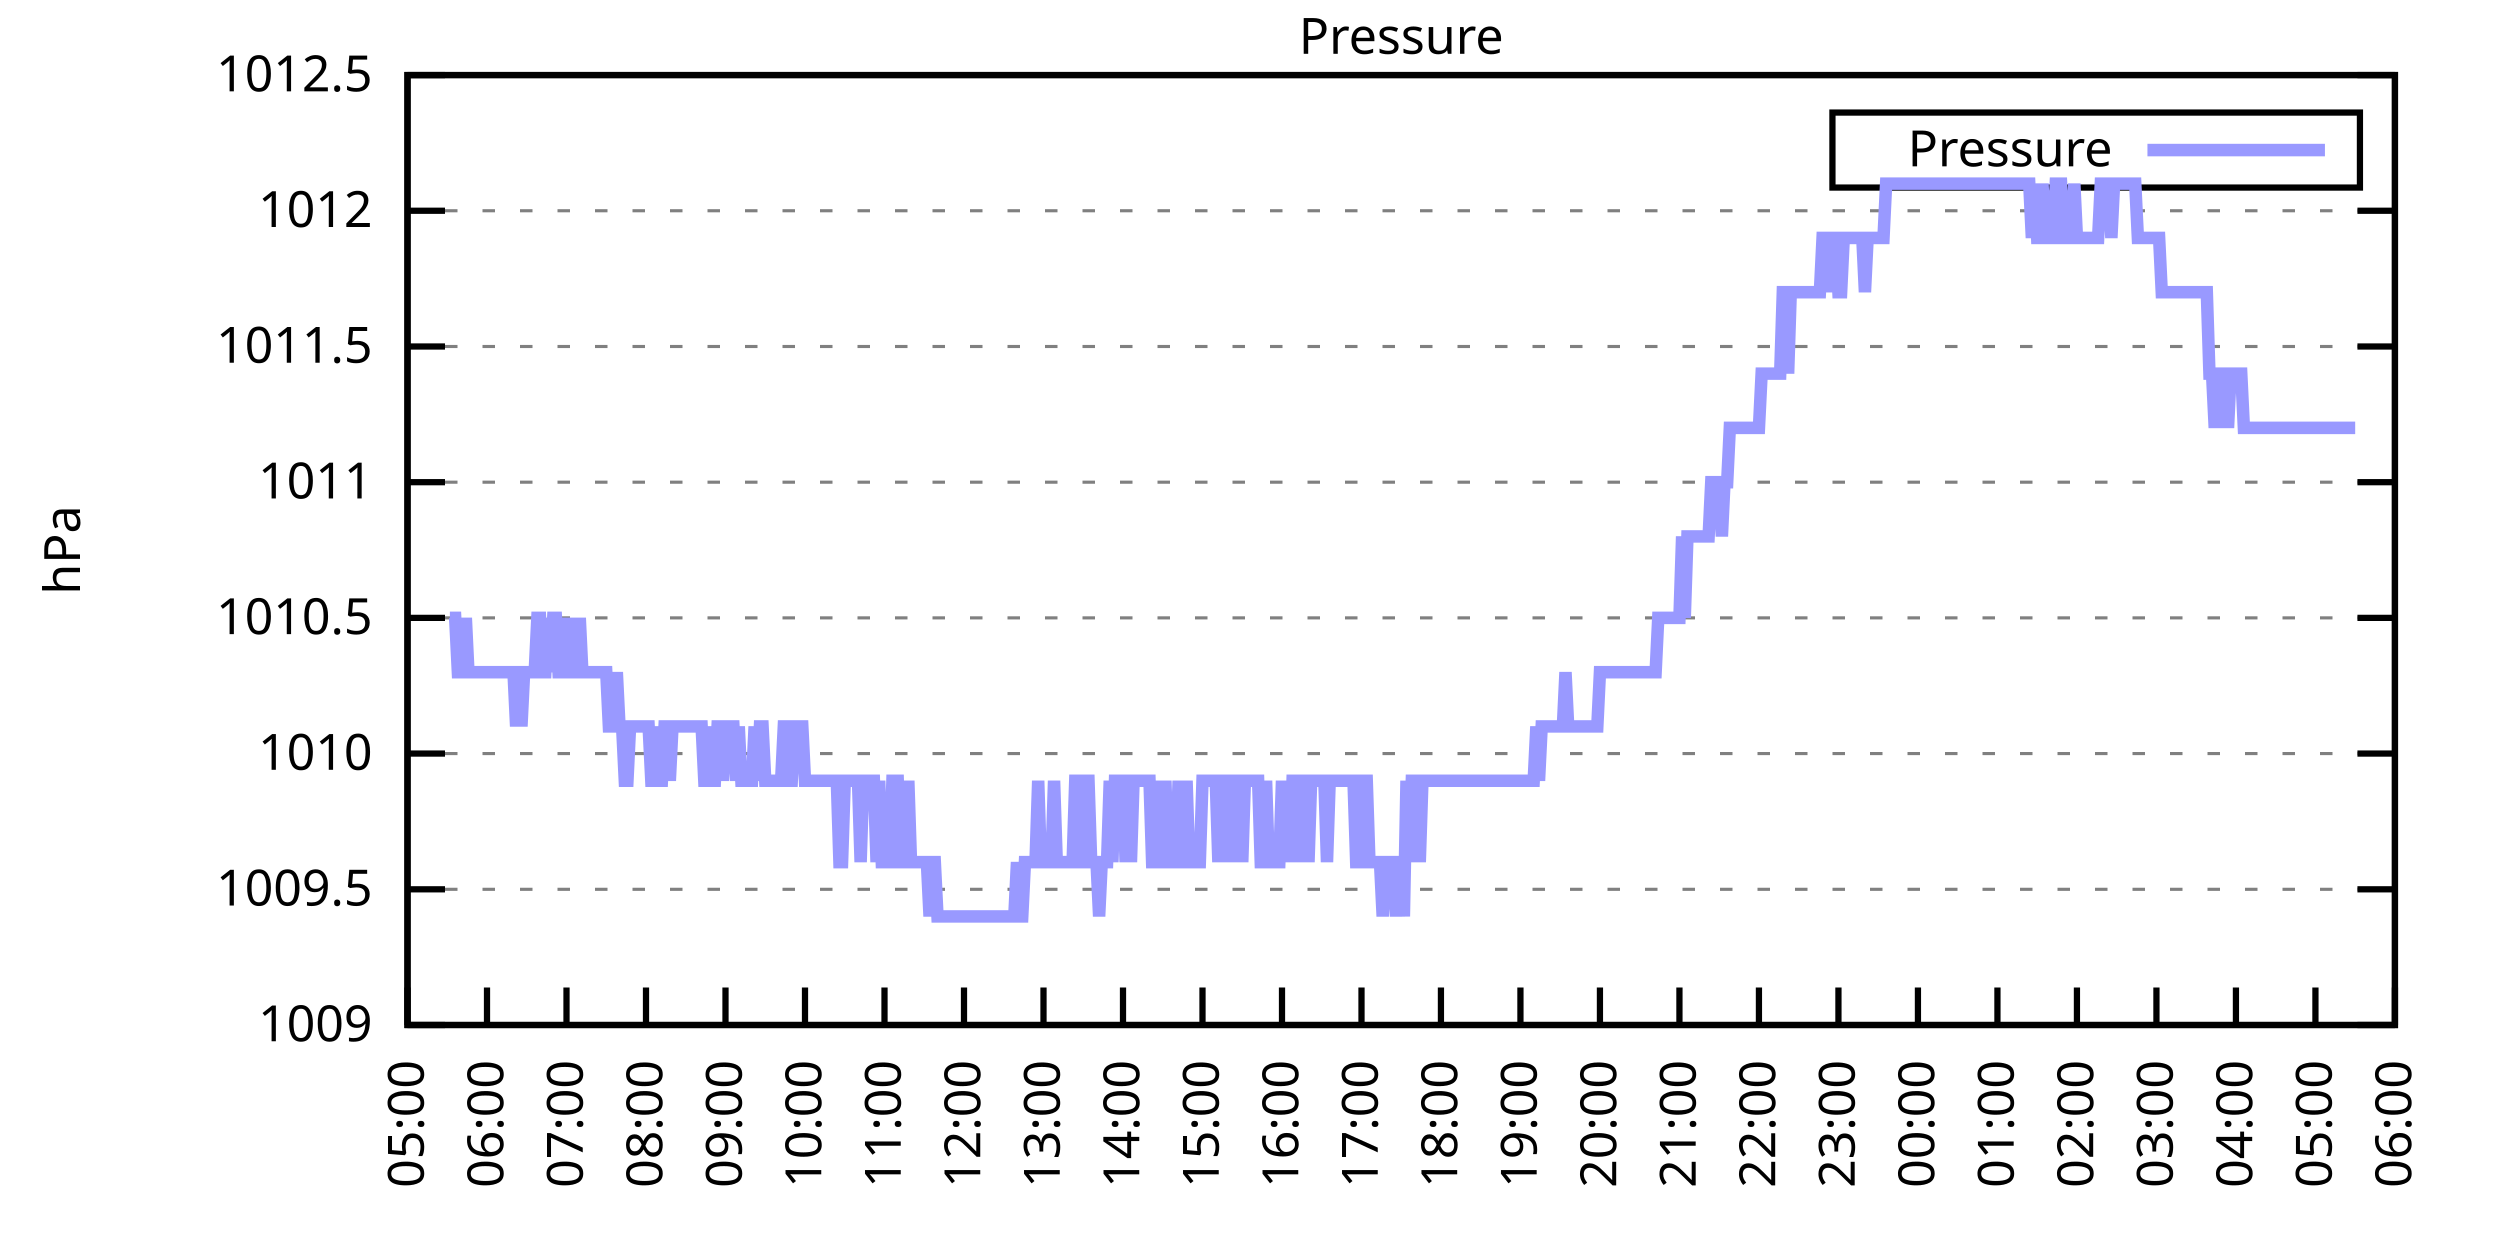
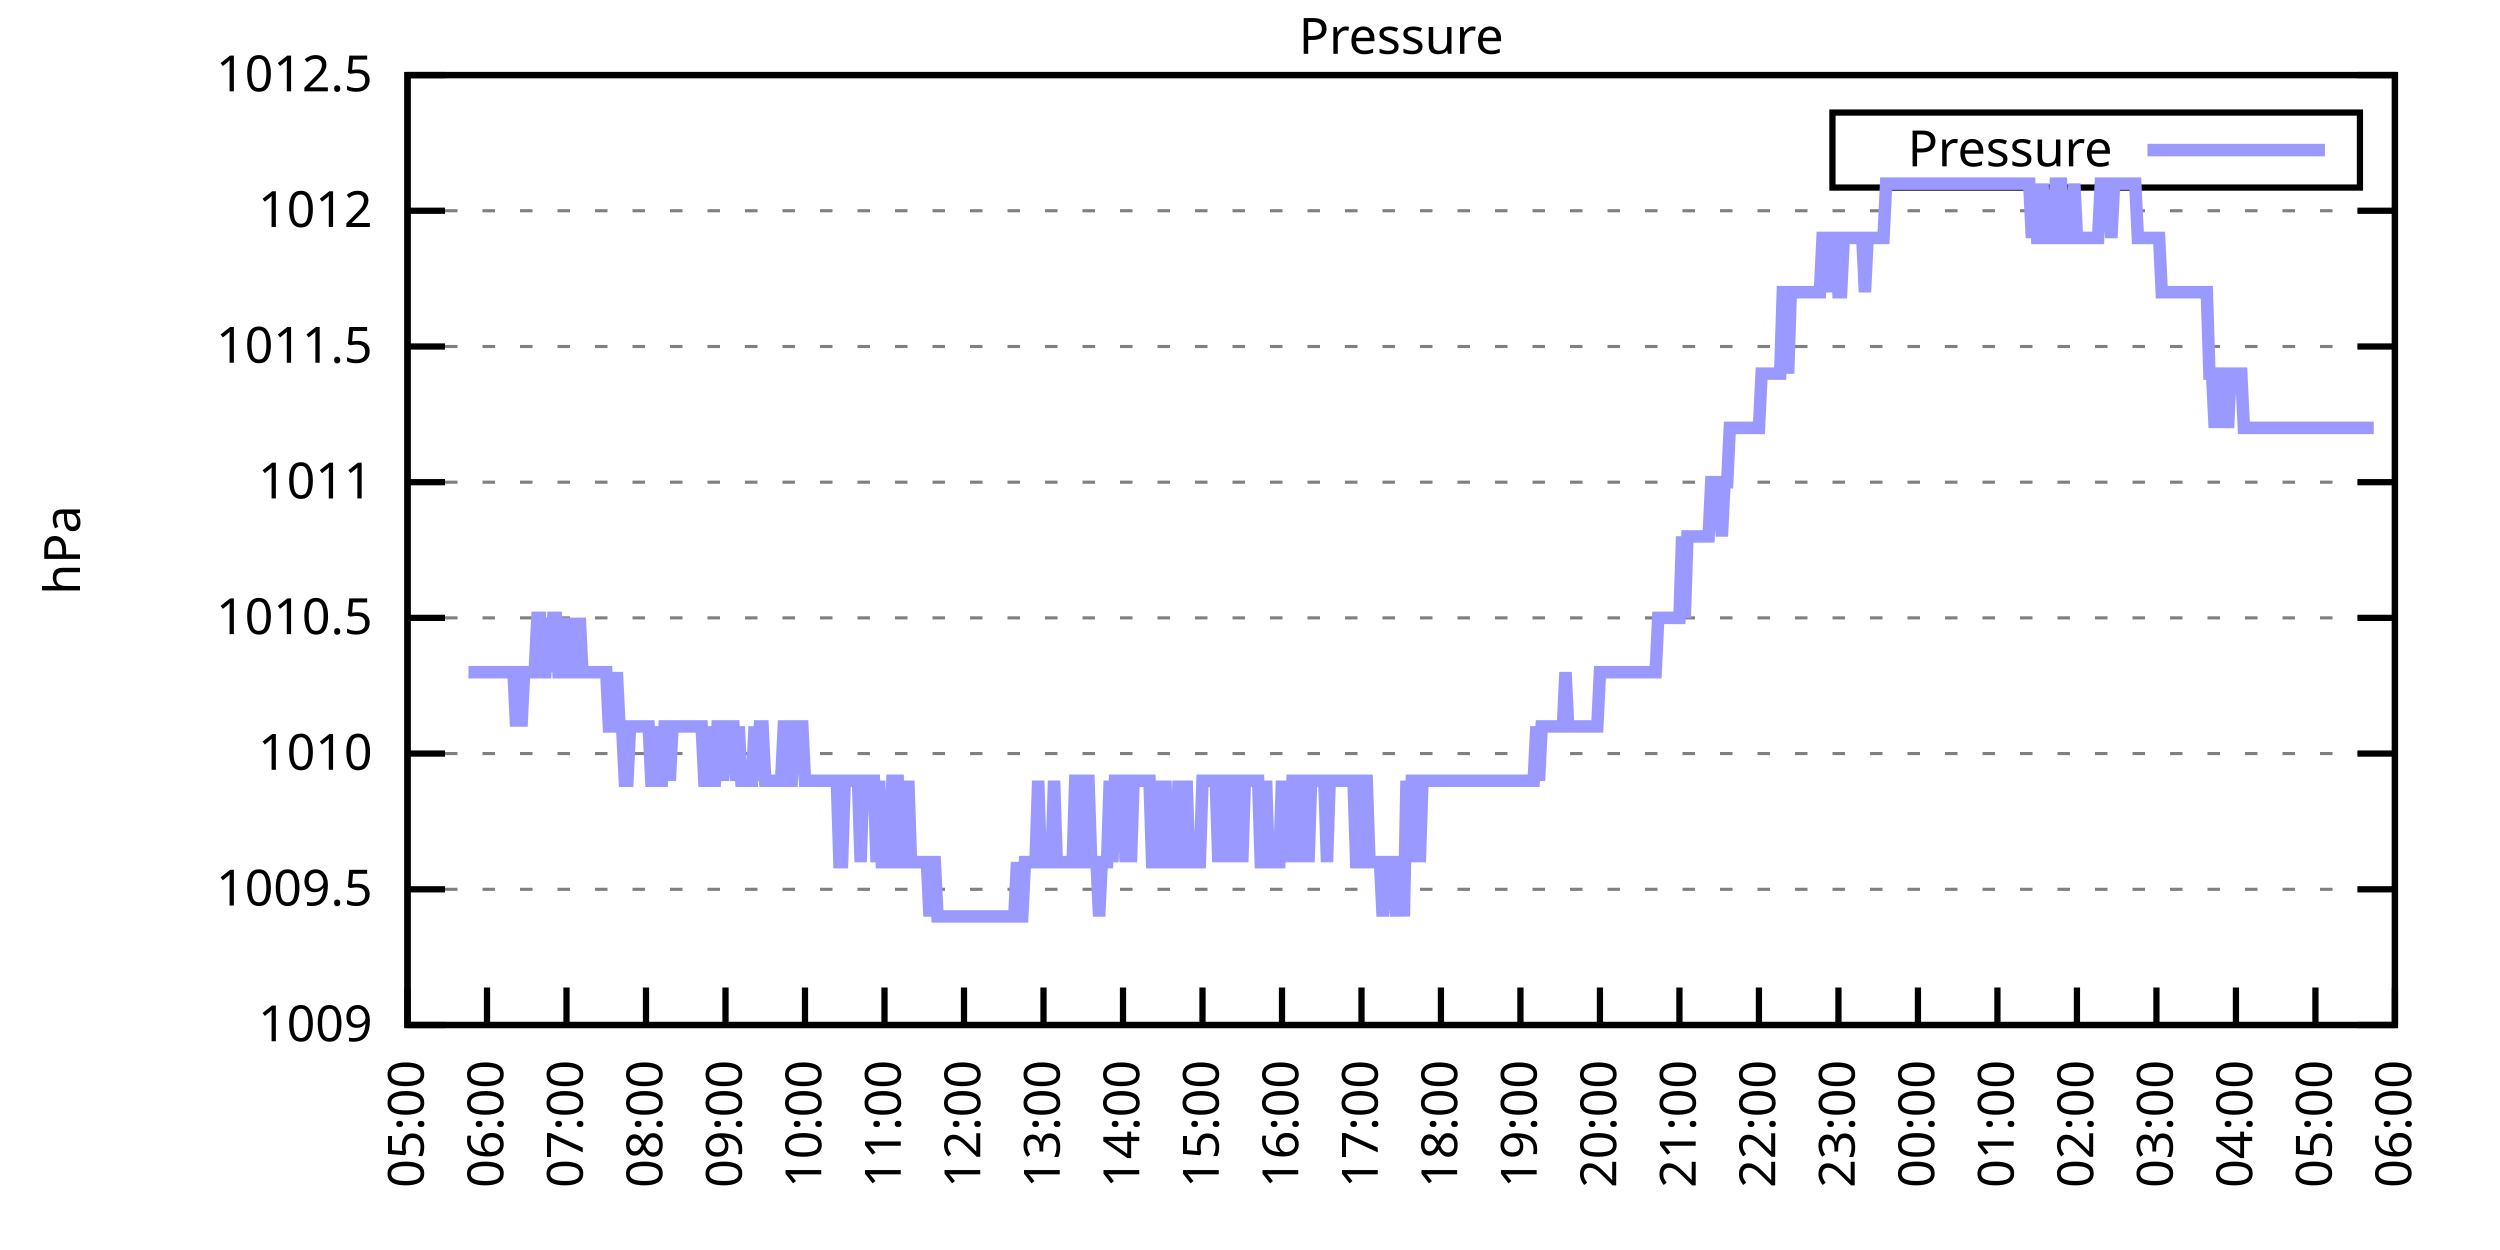
<svg xmlns="http://www.w3.org/2000/svg" xmlns:xlink="http://www.w3.org/1999/xlink" width="400" height="200" viewBox="0 0 400 200">
  <g id="gnuplot_canvas">
    <rect x="0" y="0" width="400" height="200" fill="none" />
    <defs>
      <circle id="gpDot" r="0.5" stroke-width="0.5" stroke="currentColor" />
      <path id="gpPt0" stroke-width="0.333" stroke="currentColor" d="M-1,0 h2 M0,-1 v2" />
      <path id="gpPt1" stroke-width="0.333" stroke="currentColor" d="M-1,-1 L1,1 M1,-1 L-1,1" />
      <path id="gpPt2" stroke-width="0.333" stroke="currentColor" d="M-1,0 L1,0 M0,-1 L0,1 M-1,-1 L1,1 M-1,1 L1,-1" />
      <rect id="gpPt3" stroke-width="0.333" stroke="currentColor" x="-1" y="-1" width="2" height="2" />
      <rect id="gpPt4" stroke-width="0.333" stroke="currentColor" fill="currentColor" x="-1" y="-1" width="2" height="2" />
      <circle id="gpPt5" stroke-width="0.333" stroke="currentColor" cx="0" cy="0" r="1" />
      <use xlink:href="#gpPt5" id="gpPt6" fill="currentColor" stroke="none" />
      <path id="gpPt7" stroke-width="0.333" stroke="currentColor" d="M0,-1.33 L-1.33,0.67 L1.33,0.67 z" />
      <use xlink:href="#gpPt7" id="gpPt8" fill="currentColor" stroke="none" />
      <use xlink:href="#gpPt7" id="gpPt9" stroke="currentColor" transform="rotate(180)" />
      <use xlink:href="#gpPt9" id="gpPt10" fill="currentColor" stroke="none" />
      <use xlink:href="#gpPt3" id="gpPt11" stroke="currentColor" transform="rotate(45)" />
      <use xlink:href="#gpPt11" id="gpPt12" fill="currentColor" stroke="none" />
      <path id="gpPt13" stroke-width="0.333" stroke="currentColor" d="M0,1.330 L1.265,0.411 L0.782,-1.067 L-0.782,-1.076 L-1.265,0.411 z" />
      <use xlink:href="#gpPt13" id="gpPt14" fill="currentColor" stroke="none" />
      <filter id="textbox" filterUnits="objectBoundingBox" x="0" y="0" height="1" width="1">
        <feFlood flood-color="white" flood-opacity="1" result="bgnd" />
        <feComposite in="SourceGraphic" in2="bgnd" operator="atop" />
      </filter>
      <filter id="greybox" filterUnits="objectBoundingBox" x="0" y="0" height="1" width="1">
        <feFlood flood-color="lightgrey" flood-opacity="1" result="grey" />
        <feComposite in="SourceGraphic" in2="grey" operator="atop" />
      </filter>
    </defs>
    <g fill="none" color="white" stroke="currentColor" stroke-width="1.00" stroke-linecap="butt" stroke-linejoin="miter">
</g>
    <g fill="none" color="black" stroke="currentColor" stroke-width="1.00" stroke-linecap="butt" stroke-linejoin="miter">
      <g stroke="none" shape-rendering="crispEdges">
        <polygon fill="rgb(255, 255, 255)" points="65.20,164.00 383.18,164.00 383.18,12.02 65.20,12.02 " />
      </g>
    </g>
    <g fill="none" color="black" stroke="currentColor" stroke-width="1.00" stroke-linecap="butt" stroke-linejoin="miter">
</g>
    <g fill="none" color="black" stroke="black" stroke-width="0.50" stroke-linecap="butt" stroke-linejoin="miter">
</g>
    <g fill="none" color="gray" stroke="currentColor" stroke-width="0.50" stroke-linecap="butt" stroke-linejoin="miter">
      <path stroke="gray" stroke-dasharray="2,4" class="gridline" d="M65.20,164.00 L383.19,164.00  " />
    </g>
    <g fill="none" color="gray" stroke="gray" stroke-width="1.00" stroke-linecap="butt" stroke-linejoin="miter">
</g>
    <g fill="none" color="black" stroke="currentColor" stroke-width="1.00" stroke-linecap="butt" stroke-linejoin="miter">
      <path stroke="black" d="M65.20,164.00 L71.20,164.00 M383.19,164.00 L377.19,164.00  " />
      <g transform="translate(59.60,166.60)" stroke="none" fill="black" font-family="Sans" font-size="8.00" text-anchor="end">
        <text>
          <tspan font-family="Sans"> 1009</tspan>
        </text>
      </g>
    </g>
    <g fill="none" color="black" stroke="currentColor" stroke-width="1.00" stroke-linecap="butt" stroke-linejoin="miter">
</g>
    <g fill="none" color="black" stroke="black" stroke-width="0.50" stroke-linecap="butt" stroke-linejoin="miter">
</g>
    <g fill="none" color="gray" stroke="currentColor" stroke-width="0.50" stroke-linecap="butt" stroke-linejoin="miter">
      <path stroke="gray" stroke-dasharray="2,4" class="gridline" d="M65.20,142.29 L383.19,142.29  " />
    </g>
    <g fill="none" color="gray" stroke="gray" stroke-width="1.00" stroke-linecap="butt" stroke-linejoin="miter">
</g>
    <g fill="none" color="black" stroke="currentColor" stroke-width="1.00" stroke-linecap="butt" stroke-linejoin="miter">
      <path stroke="black" d="M65.20,142.29 L71.20,142.29 M383.19,142.29 L377.19,142.29  " />
      <g transform="translate(59.60,144.89)" stroke="none" fill="black" font-family="Sans" font-size="8.00" text-anchor="end">
        <text>
          <tspan font-family="Sans"> 1009.5</tspan>
        </text>
      </g>
    </g>
    <g fill="none" color="black" stroke="currentColor" stroke-width="1.00" stroke-linecap="butt" stroke-linejoin="miter">
</g>
    <g fill="none" color="black" stroke="black" stroke-width="0.50" stroke-linecap="butt" stroke-linejoin="miter">
</g>
    <g fill="none" color="gray" stroke="currentColor" stroke-width="0.50" stroke-linecap="butt" stroke-linejoin="miter">
      <path stroke="gray" stroke-dasharray="2,4" class="gridline" d="M65.20,120.57 L383.19,120.57  " />
    </g>
    <g fill="none" color="gray" stroke="gray" stroke-width="1.00" stroke-linecap="butt" stroke-linejoin="miter">
</g>
    <g fill="none" color="black" stroke="currentColor" stroke-width="1.00" stroke-linecap="butt" stroke-linejoin="miter">
      <path stroke="black" d="M65.20,120.57 L71.20,120.57 M383.19,120.57 L377.19,120.57  " />
      <g transform="translate(59.60,123.17)" stroke="none" fill="black" font-family="Sans" font-size="8.00" text-anchor="end">
        <text>
          <tspan font-family="Sans"> 1010</tspan>
        </text>
      </g>
    </g>
    <g fill="none" color="black" stroke="currentColor" stroke-width="1.00" stroke-linecap="butt" stroke-linejoin="miter">
</g>
    <g fill="none" color="black" stroke="black" stroke-width="0.50" stroke-linecap="butt" stroke-linejoin="miter">
</g>
    <g fill="none" color="gray" stroke="currentColor" stroke-width="0.50" stroke-linecap="butt" stroke-linejoin="miter">
      <path stroke="gray" stroke-dasharray="2,4" class="gridline" d="M65.20,98.86 L383.19,98.86  " />
    </g>
    <g fill="none" color="gray" stroke="gray" stroke-width="1.00" stroke-linecap="butt" stroke-linejoin="miter">
</g>
    <g fill="none" color="black" stroke="currentColor" stroke-width="1.00" stroke-linecap="butt" stroke-linejoin="miter">
      <path stroke="black" d="M65.20,98.86 L71.20,98.86 M383.19,98.86 L377.19,98.86  " />
      <g transform="translate(59.60,101.46)" stroke="none" fill="black" font-family="Sans" font-size="8.00" text-anchor="end">
        <text>
          <tspan font-family="Sans"> 1010.5</tspan>
        </text>
      </g>
    </g>
    <g fill="none" color="black" stroke="currentColor" stroke-width="1.00" stroke-linecap="butt" stroke-linejoin="miter">
</g>
    <g fill="none" color="black" stroke="black" stroke-width="0.50" stroke-linecap="butt" stroke-linejoin="miter">
</g>
    <g fill="none" color="gray" stroke="currentColor" stroke-width="0.50" stroke-linecap="butt" stroke-linejoin="miter">
      <path stroke="gray" stroke-dasharray="2,4" class="gridline" d="M65.20,77.15 L383.19,77.15  " />
    </g>
    <g fill="none" color="gray" stroke="gray" stroke-width="1.00" stroke-linecap="butt" stroke-linejoin="miter">
</g>
    <g fill="none" color="black" stroke="currentColor" stroke-width="1.00" stroke-linecap="butt" stroke-linejoin="miter">
      <path stroke="black" d="M65.20,77.15 L71.20,77.15 M383.19,77.15 L377.19,77.15  " />
      <g transform="translate(59.60,79.75)" stroke="none" fill="black" font-family="Sans" font-size="8.00" text-anchor="end">
        <text>
          <tspan font-family="Sans"> 1011</tspan>
        </text>
      </g>
    </g>
    <g fill="none" color="black" stroke="currentColor" stroke-width="1.00" stroke-linecap="butt" stroke-linejoin="miter">
</g>
    <g fill="none" color="black" stroke="black" stroke-width="0.50" stroke-linecap="butt" stroke-linejoin="miter">
</g>
    <g fill="none" color="gray" stroke="currentColor" stroke-width="0.50" stroke-linecap="butt" stroke-linejoin="miter">
      <path stroke="gray" stroke-dasharray="2,4" class="gridline" d="M65.20,55.44 L383.19,55.44  " />
    </g>
    <g fill="none" color="gray" stroke="gray" stroke-width="1.00" stroke-linecap="butt" stroke-linejoin="miter">
</g>
    <g fill="none" color="black" stroke="currentColor" stroke-width="1.00" stroke-linecap="butt" stroke-linejoin="miter">
      <path stroke="black" d="M65.20,55.44 L71.20,55.44 M383.19,55.44 L377.19,55.44  " />
      <g transform="translate(59.60,58.04)" stroke="none" fill="black" font-family="Sans" font-size="8.00" text-anchor="end">
        <text>
          <tspan font-family="Sans"> 1011.5</tspan>
        </text>
      </g>
    </g>
    <g fill="none" color="black" stroke="currentColor" stroke-width="1.00" stroke-linecap="butt" stroke-linejoin="miter">
</g>
    <g fill="none" color="black" stroke="black" stroke-width="0.50" stroke-linecap="butt" stroke-linejoin="miter">
</g>
    <g fill="none" color="gray" stroke="currentColor" stroke-width="0.50" stroke-linecap="butt" stroke-linejoin="miter">
      <path stroke="gray" stroke-dasharray="2,4" class="gridline" d="M65.20,33.72 L383.19,33.72  " />
    </g>
    <g fill="none" color="gray" stroke="gray" stroke-width="1.00" stroke-linecap="butt" stroke-linejoin="miter">
</g>
    <g fill="none" color="black" stroke="currentColor" stroke-width="1.00" stroke-linecap="butt" stroke-linejoin="miter">
      <path stroke="black" d="M65.20,33.72 L71.20,33.72 M383.19,33.72 L377.19,33.72  " />
      <g transform="translate(59.60,36.32)" stroke="none" fill="black" font-family="Sans" font-size="8.00" text-anchor="end">
        <text>
          <tspan font-family="Sans"> 1012</tspan>
        </text>
      </g>
    </g>
    <g fill="none" color="black" stroke="currentColor" stroke-width="1.00" stroke-linecap="butt" stroke-linejoin="miter">
</g>
    <g fill="none" color="black" stroke="black" stroke-width="0.50" stroke-linecap="butt" stroke-linejoin="miter">
</g>
    <g fill="none" color="gray" stroke="currentColor" stroke-width="0.50" stroke-linecap="butt" stroke-linejoin="miter">
      <path stroke="gray" stroke-dasharray="2,4" class="gridline" d="M65.20,12.01 L383.19,12.01  " />
    </g>
    <g fill="none" color="gray" stroke="gray" stroke-width="1.00" stroke-linecap="butt" stroke-linejoin="miter">
</g>
    <g fill="none" color="black" stroke="currentColor" stroke-width="1.00" stroke-linecap="butt" stroke-linejoin="miter">
      <path stroke="black" d="M65.20,12.01 L71.20,12.01 M383.19,12.01 L377.19,12.01  " />
      <g transform="translate(59.60,14.61)" stroke="none" fill="black" font-family="Sans" font-size="8.00" text-anchor="end">
        <text>
          <tspan font-family="Sans"> 1012.5</tspan>
        </text>
      </g>
    </g>
    <g fill="none" color="black" stroke="currentColor" stroke-width="1.00" stroke-linecap="butt" stroke-linejoin="miter">
      <path stroke="black" d="M65.20,164.00 L65.20,158.00  " />
      <g transform="translate(67.80,169.60) rotate(270.00)" stroke="none" fill="black" font-family="Sans" font-size="8.00" text-anchor="end">
        <text>
          <tspan font-family="Sans">05:00</tspan>
        </text>
      </g>
    </g>
    <g fill="none" color="black" stroke="currentColor" stroke-width="1.00" stroke-linecap="butt" stroke-linejoin="miter">
      <path stroke="black" d="M77.92,164.00 L77.92,158.00  " />
      <g transform="translate(80.52,169.60) rotate(270.00)" stroke="none" fill="black" font-family="Sans" font-size="8.00" text-anchor="end">
        <text>
          <tspan font-family="Sans">06:00</tspan>
        </text>
      </g>
    </g>
    <g fill="none" color="black" stroke="currentColor" stroke-width="1.00" stroke-linecap="butt" stroke-linejoin="miter">
      <path stroke="black" d="M90.64,164.00 L90.64,158.00  " />
      <g transform="translate(93.24,169.60) rotate(270.00)" stroke="none" fill="black" font-family="Sans" font-size="8.00" text-anchor="end">
        <text>
          <tspan font-family="Sans">07:00</tspan>
        </text>
      </g>
    </g>
    <g fill="none" color="black" stroke="currentColor" stroke-width="1.00" stroke-linecap="butt" stroke-linejoin="miter">
      <path stroke="black" d="M103.36,164.00 L103.36,158.00  " />
      <g transform="translate(105.96,169.60) rotate(270.00)" stroke="none" fill="black" font-family="Sans" font-size="8.00" text-anchor="end">
        <text>
          <tspan font-family="Sans">08:00</tspan>
        </text>
      </g>
    </g>
    <g fill="none" color="black" stroke="currentColor" stroke-width="1.00" stroke-linecap="butt" stroke-linejoin="miter">
      <path stroke="black" d="M116.08,164.00 L116.08,158.00  " />
      <g transform="translate(118.68,169.60) rotate(270.00)" stroke="none" fill="black" font-family="Sans" font-size="8.00" text-anchor="end">
        <text>
          <tspan font-family="Sans">09:00</tspan>
        </text>
      </g>
    </g>
    <g fill="none" color="black" stroke="currentColor" stroke-width="1.00" stroke-linecap="butt" stroke-linejoin="miter">
      <path stroke="black" d="M128.80,164.00 L128.80,158.00  " />
      <g transform="translate(131.40,169.60) rotate(270.00)" stroke="none" fill="black" font-family="Sans" font-size="8.00" text-anchor="end">
        <text>
          <tspan font-family="Sans">10:00</tspan>
        </text>
      </g>
    </g>
    <g fill="none" color="black" stroke="currentColor" stroke-width="1.00" stroke-linecap="butt" stroke-linejoin="miter">
      <path stroke="black" d="M141.52,164.00 L141.52,158.00  " />
      <g transform="translate(144.12,169.60) rotate(270.00)" stroke="none" fill="black" font-family="Sans" font-size="8.00" text-anchor="end">
        <text>
          <tspan font-family="Sans">11:00</tspan>
        </text>
      </g>
    </g>
    <g fill="none" color="black" stroke="currentColor" stroke-width="1.00" stroke-linecap="butt" stroke-linejoin="miter">
      <path stroke="black" d="M154.24,164.00 L154.24,158.00  " />
      <g transform="translate(156.84,169.60) rotate(270.00)" stroke="none" fill="black" font-family="Sans" font-size="8.00" text-anchor="end">
        <text>
          <tspan font-family="Sans">12:00</tspan>
        </text>
      </g>
    </g>
    <g fill="none" color="black" stroke="currentColor" stroke-width="1.00" stroke-linecap="butt" stroke-linejoin="miter">
      <path stroke="black" d="M166.96,164.00 L166.96,158.00  " />
      <g transform="translate(169.56,169.60) rotate(270.00)" stroke="none" fill="black" font-family="Sans" font-size="8.00" text-anchor="end">
        <text>
          <tspan font-family="Sans">13:00</tspan>
        </text>
      </g>
    </g>
    <g fill="none" color="black" stroke="currentColor" stroke-width="1.00" stroke-linecap="butt" stroke-linejoin="miter">
      <path stroke="black" d="M179.68,164.00 L179.68,158.00  " />
      <g transform="translate(182.28,169.60) rotate(270.00)" stroke="none" fill="black" font-family="Sans" font-size="8.00" text-anchor="end">
        <text>
          <tspan font-family="Sans">14:00</tspan>
        </text>
      </g>
    </g>
    <g fill="none" color="black" stroke="currentColor" stroke-width="1.00" stroke-linecap="butt" stroke-linejoin="miter">
      <path stroke="black" d="M192.40,164.00 L192.40,158.00  " />
      <g transform="translate(195.00,169.60) rotate(270.00)" stroke="none" fill="black" font-family="Sans" font-size="8.00" text-anchor="end">
        <text>
          <tspan font-family="Sans">15:00</tspan>
        </text>
      </g>
    </g>
    <g fill="none" color="black" stroke="currentColor" stroke-width="1.00" stroke-linecap="butt" stroke-linejoin="miter">
      <path stroke="black" d="M205.12,164.00 L205.12,158.00  " />
      <g transform="translate(207.72,169.60) rotate(270.00)" stroke="none" fill="black" font-family="Sans" font-size="8.00" text-anchor="end">
        <text>
          <tspan font-family="Sans">16:00</tspan>
        </text>
      </g>
    </g>
    <g fill="none" color="black" stroke="currentColor" stroke-width="1.00" stroke-linecap="butt" stroke-linejoin="miter">
      <path stroke="black" d="M217.84,164.00 L217.84,158.00  " />
      <g transform="translate(220.44,169.60) rotate(270.00)" stroke="none" fill="black" font-family="Sans" font-size="8.00" text-anchor="end">
        <text>
          <tspan font-family="Sans">17:00</tspan>
        </text>
      </g>
    </g>
    <g fill="none" color="black" stroke="currentColor" stroke-width="1.00" stroke-linecap="butt" stroke-linejoin="miter">
      <path stroke="black" d="M230.55,164.00 L230.55,158.00  " />
      <g transform="translate(233.15,169.60) rotate(270.00)" stroke="none" fill="black" font-family="Sans" font-size="8.00" text-anchor="end">
        <text>
          <tspan font-family="Sans">18:00</tspan>
        </text>
      </g>
    </g>
    <g fill="none" color="black" stroke="currentColor" stroke-width="1.00" stroke-linecap="butt" stroke-linejoin="miter">
      <path stroke="black" d="M243.27,164.00 L243.27,158.00  " />
      <g transform="translate(245.87,169.60) rotate(270.00)" stroke="none" fill="black" font-family="Sans" font-size="8.00" text-anchor="end">
        <text>
          <tspan font-family="Sans">19:00</tspan>
        </text>
      </g>
    </g>
    <g fill="none" color="black" stroke="currentColor" stroke-width="1.00" stroke-linecap="butt" stroke-linejoin="miter">
      <path stroke="black" d="M255.99,164.00 L255.99,158.00  " />
      <g transform="translate(258.59,169.60) rotate(270.00)" stroke="none" fill="black" font-family="Sans" font-size="8.00" text-anchor="end">
        <text>
          <tspan font-family="Sans">20:00</tspan>
        </text>
      </g>
    </g>
    <g fill="none" color="black" stroke="currentColor" stroke-width="1.00" stroke-linecap="butt" stroke-linejoin="miter">
      <path stroke="black" d="M268.71,164.00 L268.71,158.00  " />
      <g transform="translate(271.31,169.60) rotate(270.00)" stroke="none" fill="black" font-family="Sans" font-size="8.00" text-anchor="end">
        <text>
          <tspan font-family="Sans">21:00</tspan>
        </text>
      </g>
    </g>
    <g fill="none" color="black" stroke="currentColor" stroke-width="1.00" stroke-linecap="butt" stroke-linejoin="miter">
      <path stroke="black" d="M281.43,164.00 L281.43,158.00  " />
      <g transform="translate(284.03,169.60) rotate(270.00)" stroke="none" fill="black" font-family="Sans" font-size="8.00" text-anchor="end">
        <text>
          <tspan font-family="Sans">22:00</tspan>
        </text>
      </g>
    </g>
    <g fill="none" color="black" stroke="currentColor" stroke-width="1.00" stroke-linecap="butt" stroke-linejoin="miter">
      <path stroke="black" d="M294.15,164.00 L294.15,158.00  " />
      <g transform="translate(296.75,169.60) rotate(270.00)" stroke="none" fill="black" font-family="Sans" font-size="8.00" text-anchor="end">
        <text>
          <tspan font-family="Sans">23:00</tspan>
        </text>
      </g>
    </g>
    <g fill="none" color="black" stroke="currentColor" stroke-width="1.00" stroke-linecap="butt" stroke-linejoin="miter">
      <path stroke="black" d="M306.87,164.00 L306.87,158.00  " />
      <g transform="translate(309.47,169.60) rotate(270.00)" stroke="none" fill="black" font-family="Sans" font-size="8.00" text-anchor="end">
        <text>
          <tspan font-family="Sans">00:00</tspan>
        </text>
      </g>
    </g>
    <g fill="none" color="black" stroke="currentColor" stroke-width="1.00" stroke-linecap="butt" stroke-linejoin="miter">
      <path stroke="black" d="M319.59,164.00 L319.59,158.00  " />
      <g transform="translate(322.19,169.60) rotate(270.00)" stroke="none" fill="black" font-family="Sans" font-size="8.00" text-anchor="end">
        <text>
          <tspan font-family="Sans">01:00</tspan>
        </text>
      </g>
    </g>
    <g fill="none" color="black" stroke="currentColor" stroke-width="1.00" stroke-linecap="butt" stroke-linejoin="miter">
      <path stroke="black" d="M332.31,164.00 L332.31,158.00  " />
      <g transform="translate(334.91,169.60) rotate(270.00)" stroke="none" fill="black" font-family="Sans" font-size="8.00" text-anchor="end">
        <text>
          <tspan font-family="Sans">02:00</tspan>
        </text>
      </g>
    </g>
    <g fill="none" color="black" stroke="currentColor" stroke-width="1.00" stroke-linecap="butt" stroke-linejoin="miter">
      <path stroke="black" d="M345.03,164.00 L345.03,158.00  " />
      <g transform="translate(347.63,169.60) rotate(270.00)" stroke="none" fill="black" font-family="Sans" font-size="8.00" text-anchor="end">
        <text>
          <tspan font-family="Sans">03:00</tspan>
        </text>
      </g>
    </g>
    <g fill="none" color="black" stroke="currentColor" stroke-width="1.00" stroke-linecap="butt" stroke-linejoin="miter">
      <path stroke="black" d="M357.75,164.00 L357.75,158.00  " />
      <g transform="translate(360.35,169.60) rotate(270.00)" stroke="none" fill="black" font-family="Sans" font-size="8.00" text-anchor="end">
        <text>
          <tspan font-family="Sans">04:00</tspan>
        </text>
      </g>
    </g>
    <g fill="none" color="black" stroke="currentColor" stroke-width="1.00" stroke-linecap="butt" stroke-linejoin="miter">
      <path stroke="black" d="M370.47,164.00 L370.47,158.00  " />
      <g transform="translate(373.07,169.60) rotate(270.00)" stroke="none" fill="black" font-family="Sans" font-size="8.00" text-anchor="end">
        <text>
          <tspan font-family="Sans">05:00</tspan>
        </text>
      </g>
    </g>
    <g fill="none" color="black" stroke="currentColor" stroke-width="1.00" stroke-linecap="butt" stroke-linejoin="miter">
      <path stroke="black" d="M383.19,164.00 L383.19,158.00  " />
      <g transform="translate(385.79,169.60) rotate(270.00)" stroke="none" fill="black" font-family="Sans" font-size="8.00" text-anchor="end">
        <text>
          <tspan font-family="Sans">06:00</tspan>
        </text>
      </g>
    </g>
    <g fill="none" color="black" stroke="currentColor" stroke-width="1.00" stroke-linecap="butt" stroke-linejoin="miter">
</g>
    <g fill="none" color="black" stroke="currentColor" stroke-width="1.00" stroke-linecap="butt" stroke-linejoin="miter">
      <path stroke="black" d="M65.20,12.01 L65.20,164.00 L383.19,164.00 L383.19,12.01 L65.20,12.01 Z  " />
    </g>
    <g fill="none" color="black" stroke="currentColor" stroke-width="1.00" stroke-linecap="butt" stroke-linejoin="miter">
</g>
    <g fill="none" color="black" stroke="currentColor" stroke-width="1.00" stroke-linecap="butt" stroke-linejoin="miter">
      <path stroke="black" d="M293.19,30.01 L293.19,18.01 L377.59,18.01 L377.59,30.01 L293.19,30.01 Z  " />
    </g>
    <g id="Pressure_plot_1">
      <g fill="none" color="white" stroke="black" stroke-width="2.00" stroke-linecap="butt" stroke-linejoin="miter">
</g>
      <g fill="none" color="black" stroke="currentColor" stroke-width="2.00" stroke-linecap="butt" stroke-linejoin="miter">
        <g transform="translate(337.99,26.61)" stroke="none" fill="black" font-family="Sans" font-size="8.00" text-anchor="end">
          <text>
            <tspan font-family="Sans">Pressure</tspan>
          </text>
        </g>
      </g>
      <g fill="none" color="black" stroke="currentColor" stroke-width="2.00" stroke-linecap="butt" stroke-linejoin="miter">
-         <path stroke="rgb(153, 153, 255)" d="M343.59,24.01 L371.99,24.01 M71.98,98.86 L72.41,98.86 L72.83,98.86 L73.26,107.55 L73.68,107.55 L74.10,107.55   L74.53,98.86 L74.95,107.55 L75.38,107.55 L75.80,107.55 L76.22,107.55 L76.65,107.55 L77.07,107.55 L77.50,107.55   L77.92,107.55 L78.34,107.55 L78.77,107.55 L79.19,107.55 L79.62,107.55 L80.04,107.55 L80.46,107.55 L80.89,107.55   L81.31,107.55 L81.74,107.55 L82.16,107.55 L82.58,116.23 L83.01,107.55 L83.43,116.23 L83.86,107.55 L84.28,107.55   L84.70,107.55 L85.13,107.55 L85.55,107.55 L85.98,98.86 L86.40,98.86 L86.82,107.55 L87.25,107.55 L87.67,98.86   L88.10,107.55 L88.52,98.86 L88.94,98.86 L89.37,107.55 L89.79,107.55 L90.22,107.55 L90.64,98.86 L91.06,107.55   L91.49,98.86 L91.91,107.55 L92.34,107.55 L92.76,98.86 L93.18,107.55 L93.61,107.55 L94.03,107.55 L94.46,107.55   L94.88,107.55 L95.30,107.55 L95.73,107.55 L96.15,107.55 L96.58,107.55 L97.00,107.55 L97.42,116.23 L97.85,116.23   L98.27,116.23 L98.69,107.55 L99.12,116.23 L99.54,116.23 L99.97,124.92 L100.39,124.92 L100.81,116.23 L101.24,116.23   L101.66,116.23 L102.09,116.23 L102.51,116.23 L102.93,116.23 L103.36,116.23 L103.78,116.23 L104.21,124.92 L104.63,124.92   L105.05,116.23 L105.48,124.92 L105.90,124.92 L106.33,116.23 L106.75,116.23 L107.17,124.92 L107.60,116.23 L108.02,116.23   L108.45,116.23 L108.87,116.23 L109.29,116.23 L109.72,116.23 L110.14,116.23 L110.57,116.23 L110.99,116.23 L111.41,116.23   L111.84,116.23 L112.26,116.23 L112.69,124.92 L113.11,124.92 L113.53,116.23 L113.96,124.92 L114.38,124.92 L114.81,116.23   L115.23,116.23 L115.65,124.92 L116.08,116.23 L116.50,116.23 L116.93,116.23 L117.35,116.23 L117.77,124.92 L118.20,116.23   L118.62,124.92 L119.05,124.92 L119.47,124.92 L119.89,124.92 L120.32,124.92 L120.74,116.23 L121.17,124.92 L121.59,116.23   L122.01,116.23 L122.44,124.92 L122.86,124.92 L123.29,124.92 L123.71,124.92 L124.13,124.92 L124.56,124.92 L124.98,124.92   L125.41,116.23 L125.83,116.23 L126.25,124.92 L126.68,124.92 L127.10,116.23 L127.53,116.23 L127.95,116.23 L128.37,116.23   L128.80,124.92 L129.22,124.92 L129.65,124.92 L130.07,124.92 L130.49,124.92 L130.92,124.92 L131.34,124.92 L131.77,124.92   L132.19,124.92 L132.61,124.92 L133.04,124.92 L133.46,124.92 L133.89,124.92 L134.31,137.94 L134.73,137.94 L135.16,124.92   L135.58,124.92 L136.01,124.92 L136.43,124.92 L136.85,124.92 L137.28,124.92 L137.70,137.94 L138.13,124.92 L138.55,124.92   L138.97,124.92 L139.40,124.92 L139.82,124.92 L140.25,137.94 L140.67,124.92 L141.09,137.94 L141.52,137.94 L141.94,137.94   L142.37,137.94 L142.79,124.92 L143.21,124.92 L143.64,124.92 L144.06,137.94 L144.49,137.94 L144.91,137.94 L145.33,124.92   L145.76,137.94 L146.18,137.94 L146.61,137.94 L147.03,137.94 L147.45,137.94 L147.88,137.94 L148.30,137.94 L148.73,146.63   L149.15,137.94 L149.57,137.94 L150.00,146.63 L150.42,146.63 L150.85,146.63 L151.27,146.63 L151.69,146.63 L152.12,146.63   L152.54,146.63 L152.97,146.63 L153.39,146.63 L153.81,146.63 L154.24,146.63 L154.66,146.63 L155.09,146.63 L155.51,146.63   L155.93,146.63 L156.36,146.63 L156.78,146.63 L157.21,146.63 L157.63,146.63 L158.05,146.63 L158.48,146.63 L158.90,146.63   L159.33,146.63 L159.75,146.63 L160.17,146.63 L160.60,146.63 L161.02,146.63 L161.44,146.63 L161.87,146.63 L162.29,146.63   L162.72,137.94 L163.14,146.63 L163.56,146.63 L163.99,137.94 L164.41,137.94 L164.84,137.94 L165.26,137.94 L165.68,137.94   L166.11,124.92 L166.53,137.94 L166.96,137.94 L167.38,137.94 L167.80,137.94 L168.23,137.94 L168.65,124.92 L169.08,137.94   L169.50,137.94 L169.92,137.94 L170.35,137.94 L170.77,137.94 L171.20,137.94 L171.62,137.94 L172.04,124.92 L172.47,124.92   L172.89,137.94 L173.32,137.94 L173.74,124.92 L174.16,124.92 L174.59,137.94 L175.01,137.94 L175.44,137.94 L175.86,146.63   L176.28,137.94 L176.71,137.94 L177.13,137.94 L177.56,124.92 L177.98,137.94 L178.40,124.92 L178.83,124.92 L179.25,124.92   L179.68,124.92 L180.10,137.94 L180.52,124.92 L180.95,137.94 L181.37,124.92 L181.80,124.92 L182.22,124.92 L182.64,124.92   L183.07,124.92 L183.49,124.92 L183.92,124.92 L184.34,137.94 L184.76,137.94 L185.19,124.92 L185.61,137.94 L186.04,137.94   L186.46,124.92 L186.88,137.94 L187.31,137.94 L187.73,137.94 L188.16,137.94 L188.58,124.92 L189.00,137.94 L189.43,137.94   L189.85,124.92 L190.28,137.94 L190.70,137.94 L191.12,137.94 L191.55,137.94 L191.97,137.94 L192.40,124.92 L192.82,124.92   L193.24,124.92 L193.67,124.92 L194.09,124.92 L194.52,124.92 L194.94,137.94 L195.36,124.92 L195.79,124.92 L196.21,124.92   L196.64,137.94 L197.06,124.92 L197.48,137.94 L197.91,124.92 L198.33,124.92 L198.76,137.94 L199.18,124.92 L199.60,124.92   L200.03,124.92 L200.45,124.92 L200.88,124.92 L201.30,124.92 L201.72,137.94 L202.15,137.94 L202.57,124.92 L203.00,137.94   L203.42,137.94 L203.84,137.94 L204.27,137.94 L204.69,137.94 L205.12,124.92 L205.54,137.94 L205.96,124.92 L206.39,137.94   L206.81,124.92 L207.24,124.92 L207.66,124.92 L208.08,137.94 L208.51,124.92 L208.93,124.92 L209.36,137.94 L209.78,124.92   L210.20,124.92 L210.63,124.92 L211.05,124.92 L211.48,124.92 L211.90,124.92 L212.32,137.94 L212.75,124.92 L213.17,124.92   L213.60,124.92 L214.02,124.92 L214.44,124.92 L214.87,124.92 L215.29,124.92 L215.72,124.92 L216.14,124.92 L216.56,124.92   L216.99,137.94 L217.41,137.94 L217.84,124.92 L218.26,124.92 L218.68,124.92 L219.11,137.94 L219.53,137.94 L219.96,137.94   L220.38,137.94 L220.80,137.94 L221.23,146.63 L221.65,137.94 L222.08,137.94 L222.50,137.94 L222.92,137.94 L223.35,146.63   L223.77,137.94 L224.20,137.94 L224.62,146.63 L225.04,124.92 L225.47,137.94 L225.89,124.92 L226.31,124.92 L226.74,124.92   L227.16,137.94 L227.59,124.92 L228.01,124.92 L228.43,124.92 L228.86,124.92 L229.28,124.92 L229.71,124.92 L230.13,124.92   L230.55,124.92 L230.98,124.92 L231.40,124.92 L231.83,124.92 L232.25,124.92 L232.67,124.92 L233.10,124.92 L233.52,124.92   L233.95,124.92 L234.37,124.92 L234.79,124.92 L235.22,124.92 L235.64,124.92 L236.07,124.92 L236.49,124.92 L236.91,124.92   L237.34,124.92 L237.76,124.92 L238.19,124.92 L238.61,124.92 L239.03,124.92 L239.46,124.92 L239.88,124.92 L240.31,124.92   L240.73,124.92 L241.15,124.92 L241.58,124.92 L242.00,124.92 L242.43,124.92 L242.85,124.92 L243.27,124.92 L243.70,124.92   L244.12,124.92 L244.55,124.92 L244.97,124.92 L245.39,124.92 L245.82,116.23 L246.24,124.92 L246.67,116.23 L247.09,116.23   L247.51,116.23 L247.94,116.23 L248.36,116.23 L248.79,116.23 L249.21,116.23 L249.63,116.23 L250.06,116.23 L250.48,107.55   L250.91,116.23 L251.33,116.23 L251.75,116.23 L252.18,116.23 L252.60,116.23 L253.03,116.23 L253.45,116.23 L253.87,116.23   L254.30,116.23 L254.72,116.23 L255.15,116.23 L255.57,116.23 L255.99,107.55 L256.42,107.55 L256.84,107.55 L257.27,107.55   L257.69,107.55 L258.11,107.55 L258.54,107.55 L258.96,107.55 L259.39,107.55 L259.81,107.55 L260.23,107.55 L260.66,107.55   L261.08,107.55 L261.51,107.55 L261.93,107.55 L262.35,107.55 L262.78,107.55 L263.20,107.55 L263.63,107.55 L264.05,107.55   L264.47,107.55 L264.90,107.55 L265.32,98.86 L265.75,98.86 L266.17,98.86 L266.59,98.86 L267.02,98.86 L267.44,98.86   L267.87,98.86 L268.29,98.86 L268.71,98.86 L269.14,85.83 L269.56,98.86 L269.99,85.83 L270.41,85.83 L270.83,85.83   L271.26,85.83 L271.68,85.83 L272.11,85.83 L272.53,85.83 L272.95,85.83 L273.38,85.83 L273.80,77.15 L274.23,77.15   L274.65,77.15 L275.07,77.15 L275.50,85.83 L275.92,77.15 L276.35,77.15 L276.77,68.46 L277.19,68.46 L277.62,68.46   L278.04,68.46 L278.47,68.46 L278.89,68.46 L279.31,68.46 L279.74,68.46 L280.16,68.46 L280.59,68.46 L281.01,68.46   L281.43,68.46 L281.86,59.78 L282.28,59.78 L282.71,59.78 L283.13,59.78 L283.55,59.78 L283.98,59.78 L284.40,59.78   L284.83,59.78 L285.25,46.75 L285.67,46.75 L286.10,59.78 L286.52,46.75 L286.95,46.75 L287.37,46.75 L287.79,46.75   L288.22,46.75 L288.64,46.75 L289.06,46.75 L289.49,46.75 L289.91,46.75 L290.34,46.75 L290.76,46.75 L291.18,46.75   L291.61,38.07 L292.03,38.07 L292.46,38.07 L292.88,46.75 L293.30,38.07 L293.73,38.07 L294.15,46.75 L294.58,46.75   L295.00,38.07 L295.42,38.07 L295.85,38.07 L296.27,38.07 L296.70,38.07 L297.12,38.07 L297.54,38.07 L297.97,38.07   L298.39,46.75 L298.82,38.07 L299.24,38.07 L299.66,38.07 L300.09,38.07 L300.51,38.07 L300.94,38.07 L301.36,38.07   L301.78,29.38 L302.21,29.38 L302.63,29.38 L303.06,29.38 L303.48,29.38 L303.90,29.38 L304.33,29.38 L304.75,29.38   L305.18,29.38 L305.60,29.38 L306.02,29.38 L306.45,29.38 L306.87,29.38 L307.30,29.38 L307.72,29.38 L308.14,29.38   L308.57,29.38 L308.99,29.38 L309.42,29.38 L309.84,29.38 L310.26,29.38 L310.69,29.38 L311.11,29.38 L311.54,29.38   L311.96,29.38 L312.38,29.38 L312.81,29.38 L313.23,29.38 L313.66,29.38 L314.08,29.38 L314.50,29.38 L314.93,29.38   L315.35,29.38 L315.78,29.38 L316.20,29.38 L316.62,29.38 L317.05,29.38 L317.47,29.38 L317.90,29.38 L318.32,29.38   L318.74,29.38 L319.17,29.38 L319.59,29.38 L320.02,29.38 L320.44,29.38 L320.86,29.38 L321.29,29.38 L321.71,29.38   L322.14,29.38 L322.56,29.38 L322.98,29.38 L323.41,29.38 L323.83,29.38 L324.26,29.38 L324.68,29.38 L325.10,38.07   L325.53,29.38 L325.95,38.07 L326.38,38.07 L326.80,29.38 L327.22,38.07 L327.65,38.07 L328.07,38.07 L328.50,38.07   L328.92,29.38 L329.34,29.38 L329.77,29.38 L330.19,38.07 L330.62,38.07 L331.04,38.07 L331.46,38.07 L331.89,29.38   L332.31,38.07 L332.74,38.07 L333.16,38.07 L333.58,38.07 L334.01,38.07 L334.43,38.07 L334.86,38.07 L335.28,38.07   L335.70,38.07 L336.13,29.38 L336.55,29.38 L336.98,29.38 L337.40,29.38 L337.82,38.07 L338.25,29.38 L338.67,29.38   L339.10,29.38 L339.52,29.38 L339.94,29.38 L340.37,29.38 L340.79,29.38 L341.22,29.38 L341.64,29.38 L342.06,38.07   L342.49,38.07 L342.91,38.07 L343.34,38.07 L343.76,38.07 L344.18,38.07 L344.61,38.07 L345.03,38.07 L345.46,38.07   L345.88,46.75 L346.30,46.75 L346.73,46.75 L347.15,46.75 L347.58,46.75 L348.00,46.75 L348.42,46.75 L348.85,46.75   L349.27,46.75 L349.70,46.75 L350.12,46.75 L350.54,46.75 L350.97,46.75 L351.39,46.75 L351.81,46.75 L352.24,46.75   L352.66,46.75 L353.09,46.75 L353.51,59.78 L353.93,59.78 L354.36,68.46 L354.78,59.78 L355.21,59.78 L355.63,68.46   L356.05,59.78 L356.48,68.46 L356.90,59.78 L357.33,59.78 L357.75,59.78 L358.17,59.78 L358.60,59.78 L359.02,68.46   L359.45,68.46 L359.87,68.46 L360.29,68.46 L360.72,68.46 L361.14,68.46 L361.57,68.46 L361.99,68.46 L362.41,68.46   L362.84,68.46 L363.26,68.46 L363.69,68.46 L364.11,68.46 L364.53,68.46 L364.96,68.46 L365.38,68.46 L365.81,68.46   L366.23,68.46 L366.65,68.46 L367.08,68.46 L367.50,68.46 L367.93,68.46 L368.35,68.46 L368.77,68.46 L369.20,68.46   L369.62,68.46 L370.05,68.46 L370.47,68.46 L370.89,68.46 L371.32,68.46 L371.74,68.46 L372.17,68.46 L372.59,68.46   L373.01,68.46 L373.44,68.46 L373.86,68.46 L374.29,68.46 L374.71,68.46 L375.13,68.46 L375.56,68.46 L375.98,68.46   L376.41,68.46 L376.83,68.46  " />
+         <path stroke="rgb(153, 153, 255)" d="M343.59,24.01 L371.99,24.01 M74.95,107.55 L75.38,107.55 L75.80,107.55 L76.22,107.55 L76.65,107.55 L77.07,107.55   L77.50,107.55 L77.92,107.55 L78.34,107.55 L78.77,107.55 L79.19,107.55 L79.62,107.55 L80.04,107.55 L80.46,107.55   L80.89,107.55 L81.31,107.55 L81.74,107.55 L82.16,107.55 L82.58,116.23 L83.01,107.55 L83.43,116.23 L83.86,107.55   L84.28,107.55 L84.70,107.55 L85.13,107.55 L85.55,107.55 L85.98,98.86 L86.40,98.86 L86.82,107.55 L87.25,107.55   L87.67,98.86 L88.10,107.55 L88.52,98.86 L88.94,98.86 L89.37,107.55 L89.79,107.55 L90.22,107.55 L90.64,98.86   L91.06,107.55 L91.49,98.86 L91.91,107.55 L92.34,107.55 L92.76,98.86 L93.18,107.55 L93.61,107.55 L94.03,107.55   L94.46,107.55 L94.88,107.55 L95.30,107.55 L95.73,107.55 L96.15,107.55 L96.58,107.55 L97.00,107.55 L97.42,116.23   L97.85,116.23 L98.27,116.23 L98.69,107.55 L99.12,116.23 L99.54,116.23 L99.97,124.92 L100.39,124.92 L100.81,116.23   L101.24,116.23 L101.66,116.23 L102.09,116.23 L102.51,116.23 L102.93,116.23 L103.36,116.23 L103.78,116.23 L104.21,124.92   L104.63,124.92 L105.05,116.23 L105.48,124.92 L105.90,124.92 L106.33,116.23 L106.75,116.23 L107.17,124.92 L107.60,116.23   L108.02,116.23 L108.45,116.23 L108.87,116.23 L109.29,116.23 L109.72,116.23 L110.14,116.23 L110.57,116.23 L110.99,116.23   L111.41,116.23 L111.84,116.23 L112.26,116.23 L112.69,124.92 L113.11,124.92 L113.53,116.23 L113.96,124.92 L114.38,124.92   L114.81,116.23 L115.23,116.23 L115.65,124.92 L116.08,116.23 L116.50,116.23 L116.93,116.23 L117.35,116.23 L117.77,124.92   L118.20,116.23 L118.62,124.92 L119.05,124.92 L119.47,124.92 L119.89,124.92 L120.32,124.92 L120.74,116.23 L121.17,124.92   L121.59,116.23 L122.01,116.23 L122.44,124.92 L122.86,124.92 L123.29,124.92 L123.71,124.92 L124.13,124.92 L124.56,124.92   L124.98,124.92 L125.41,116.23 L125.83,116.23 L126.25,124.92 L126.68,124.92 L127.10,116.23 L127.53,116.23 L127.95,116.23   L128.37,116.23 L128.80,124.92 L129.22,124.92 L129.65,124.92 L130.07,124.92 L130.49,124.92 L130.92,124.92 L131.34,124.92   L131.77,124.92 L132.19,124.92 L132.61,124.92 L133.04,124.92 L133.46,124.92 L133.89,124.92 L134.31,137.94 L134.73,137.94   L135.16,124.92 L135.58,124.92 L136.01,124.92 L136.43,124.92 L136.85,124.92 L137.28,124.92 L137.70,137.94 L138.13,124.92   L138.55,124.92 L138.97,124.92 L139.40,124.92 L139.82,124.92 L140.25,137.94 L140.67,124.92 L141.09,137.94 L141.52,137.94   L141.94,137.94 L142.37,137.94 L142.79,124.92 L143.21,124.92 L143.64,124.92 L144.06,137.94 L144.49,137.94 L144.91,137.94   L145.33,124.92 L145.76,137.94 L146.18,137.94 L146.61,137.94 L147.03,137.94 L147.45,137.94 L147.88,137.94 L148.30,137.94   L148.73,146.63 L149.15,137.94 L149.57,137.94 L150.00,146.63 L150.42,146.63 L150.85,146.63 L151.27,146.63 L151.69,146.63   L152.12,146.63 L152.54,146.63 L152.97,146.63 L153.39,146.63 L153.81,146.63 L154.24,146.63 L154.66,146.63 L155.09,146.63   L155.51,146.63 L155.93,146.63 L156.36,146.63 L156.78,146.63 L157.21,146.63 L157.63,146.63 L158.05,146.63 L158.48,146.63   L158.90,146.63 L159.33,146.63 L159.75,146.63 L160.17,146.63 L160.60,146.63 L161.02,146.63 L161.44,146.63 L161.87,146.63   L162.29,146.63 L162.72,137.94 L163.14,146.63 L163.56,146.63 L163.99,137.94 L164.41,137.94 L164.84,137.94 L165.26,137.94   L165.68,137.94 L166.11,124.92 L166.53,137.94 L166.96,137.94 L167.38,137.94 L167.80,137.94 L168.23,137.94 L168.65,124.92   L169.08,137.94 L169.50,137.94 L169.92,137.94 L170.35,137.94 L170.77,137.94 L171.20,137.94 L171.62,137.94 L172.04,124.92   L172.47,124.92 L172.89,137.94 L173.32,137.94 L173.74,124.92 L174.16,124.92 L174.59,137.94 L175.01,137.94 L175.44,137.94   L175.86,146.63 L176.28,137.94 L176.71,137.94 L177.13,137.94 L177.56,124.92 L177.98,137.94 L178.40,124.92 L178.83,124.92   L179.25,124.92 L179.68,124.92 L180.10,137.94 L180.52,124.92 L180.95,137.94 L181.37,124.92 L181.80,124.92 L182.22,124.92   L182.64,124.92 L183.07,124.92 L183.49,124.92 L183.92,124.92 L184.34,137.94 L184.76,137.94 L185.19,124.92 L185.61,137.94   L186.04,137.94 L186.46,124.92 L186.88,137.94 L187.31,137.94 L187.73,137.94 L188.16,137.94 L188.58,124.92 L189.00,137.94   L189.43,137.94 L189.85,124.92 L190.28,137.94 L190.70,137.94 L191.12,137.94 L191.55,137.94 L191.97,137.94 L192.40,124.92   L192.82,124.92 L193.24,124.92 L193.67,124.92 L194.09,124.92 L194.52,124.92 L194.94,137.94 L195.36,124.92 L195.79,124.92   L196.21,124.92 L196.64,137.94 L197.06,124.92 L197.48,137.94 L197.91,124.92 L198.33,124.92 L198.76,137.94 L199.18,124.92   L199.60,124.92 L200.03,124.92 L200.45,124.92 L200.88,124.92 L201.30,124.92 L201.72,137.94 L202.15,137.94 L202.57,124.92   L203.00,137.94 L203.42,137.94 L203.84,137.94 L204.27,137.94 L204.69,137.94 L205.12,124.92 L205.54,137.94 L205.96,124.92   L206.39,137.94 L206.81,124.92 L207.24,124.92 L207.66,124.92 L208.08,137.94 L208.51,124.92 L208.93,124.92 L209.36,137.94   L209.78,124.92 L210.20,124.92 L210.63,124.92 L211.05,124.92 L211.48,124.92 L211.90,124.92 L212.32,137.94 L212.75,124.92   L213.17,124.92 L213.60,124.92 L214.02,124.92 L214.44,124.92 L214.87,124.92 L215.29,124.92 L215.72,124.92 L216.14,124.92   L216.56,124.92 L216.99,137.94 L217.41,137.94 L217.84,124.92 L218.26,124.92 L218.68,124.92 L219.11,137.94 L219.53,137.94   L219.96,137.94 L220.38,137.94 L220.80,137.94 L221.23,146.63 L221.65,137.94 L222.08,137.94 L222.50,137.94 L222.92,137.94   L223.35,146.63 L223.77,137.94 L224.20,137.94 L224.62,146.63 L225.04,124.92 L225.47,137.94 L225.89,124.92 L226.31,124.92   L226.74,124.92 L227.16,137.94 L227.59,124.92 L228.01,124.92 L228.43,124.92 L228.86,124.92 L229.28,124.92 L229.71,124.92   L230.13,124.92 L230.55,124.92 L230.98,124.92 L231.40,124.92 L231.83,124.92 L232.25,124.92 L232.67,124.92 L233.10,124.92   L233.52,124.92 L233.95,124.92 L234.37,124.92 L234.79,124.92 L235.22,124.92 L235.64,124.92 L236.07,124.92 L236.49,124.92   L236.91,124.92 L237.34,124.92 L237.76,124.92 L238.19,124.92 L238.61,124.92 L239.03,124.92 L239.46,124.92 L239.88,124.92   L240.31,124.92 L240.73,124.92 L241.15,124.92 L241.58,124.92 L242.00,124.92 L242.43,124.92 L242.85,124.92 L243.27,124.92   L243.70,124.92 L244.12,124.92 L244.55,124.92 L244.97,124.92 L245.39,124.92 L245.82,116.23 L246.24,124.92 L246.67,116.23   L247.09,116.23 L247.51,116.23 L247.94,116.23 L248.36,116.23 L248.79,116.23 L249.21,116.23 L249.63,116.23 L250.06,116.23   L250.48,107.55 L250.91,116.23 L251.33,116.23 L251.75,116.23 L252.18,116.23 L252.60,116.23 L253.03,116.23 L253.45,116.23   L253.87,116.23 L254.30,116.23 L254.72,116.23 L255.15,116.23 L255.57,116.23 L255.99,107.55 L256.42,107.55 L256.84,107.55   L257.27,107.55 L257.69,107.55 L258.11,107.55 L258.54,107.55 L258.96,107.55 L259.39,107.55 L259.81,107.55 L260.23,107.55   L260.66,107.55 L261.08,107.55 L261.51,107.55 L261.93,107.55 L262.35,107.55 L262.78,107.55 L263.20,107.55 L263.63,107.55   L264.05,107.55 L264.47,107.55 L264.90,107.55 L265.32,98.86 L265.75,98.86 L266.17,98.86 L266.59,98.86 L267.02,98.86   L267.44,98.86 L267.87,98.86 L268.29,98.86 L268.71,98.86 L269.14,85.83 L269.56,98.86 L269.99,85.83 L270.41,85.83   L270.83,85.83 L271.26,85.83 L271.68,85.83 L272.11,85.83 L272.53,85.83 L272.95,85.83 L273.38,85.83 L273.80,77.15   L274.23,77.15 L274.65,77.15 L275.07,77.15 L275.50,85.83 L275.92,77.15 L276.35,77.15 L276.77,68.46 L277.19,68.46   L277.62,68.46 L278.04,68.46 L278.47,68.46 L278.89,68.46 L279.31,68.46 L279.74,68.46 L280.16,68.46 L280.59,68.46   L281.01,68.46 L281.43,68.46 L281.86,59.78 L282.28,59.78 L282.71,59.78 L283.13,59.78 L283.55,59.78 L283.98,59.78   L284.40,59.78 L284.83,59.78 L285.25,46.75 L285.67,46.75 L286.10,59.78 L286.52,46.75 L286.95,46.75 L287.37,46.75   L287.79,46.75 L288.22,46.75 L288.64,46.75 L289.06,46.75 L289.49,46.75 L289.91,46.75 L290.34,46.75 L290.76,46.75   L291.18,46.75 L291.61,38.07 L292.03,38.07 L292.46,38.07 L292.88,46.75 L293.30,38.07 L293.73,38.07 L294.15,46.75   L294.58,46.75 L295.00,38.07 L295.42,38.07 L295.85,38.07 L296.27,38.07 L296.70,38.07 L297.12,38.07 L297.54,38.07   L297.97,38.07 L298.39,46.75 L298.82,38.07 L299.24,38.07 L299.66,38.07 L300.09,38.07 L300.51,38.07 L300.94,38.07   L301.36,38.07 L301.78,29.38 L302.21,29.38 L302.63,29.38 L303.06,29.38 L303.48,29.38 L303.90,29.38 L304.33,29.38   L304.75,29.38 L305.18,29.38 L305.60,29.38 L306.02,29.38 L306.45,29.38 L306.87,29.38 L307.30,29.38 L307.72,29.38   L308.14,29.38 L308.57,29.38 L308.99,29.38 L309.42,29.38 L309.84,29.38 L310.26,29.38 L310.69,29.38 L311.11,29.38   L311.54,29.38 L311.96,29.38 L312.38,29.38 L312.81,29.38 L313.23,29.38 L313.66,29.38 L314.08,29.38 L314.50,29.38   L314.93,29.38 L315.35,29.38 L315.78,29.38 L316.20,29.38 L316.62,29.38 L317.05,29.38 L317.47,29.38 L317.90,29.38   L318.32,29.38 L318.74,29.38 L319.17,29.38 L319.59,29.38 L320.02,29.38 L320.44,29.38 L320.86,29.38 L321.29,29.38   L321.71,29.38 L322.14,29.38 L322.56,29.38 L322.98,29.38 L323.41,29.38 L323.83,29.38 L324.26,29.38 L324.68,29.38   L325.10,38.07 L325.53,29.38 L325.95,38.07 L326.38,38.07 L326.80,29.38 L327.22,38.07 L327.65,38.07 L328.07,38.07   L328.50,38.07 L328.92,29.38 L329.34,29.38 L329.77,29.38 L330.19,38.07 L330.62,38.07 L331.04,38.07 L331.46,38.07   L331.89,29.38 L332.31,38.07 L332.74,38.07 L333.16,38.07 L333.58,38.07 L334.01,38.07 L334.43,38.07 L334.86,38.07   L335.28,38.07 L335.70,38.07 L336.13,29.38 L336.55,29.38 L336.98,29.38 L337.40,29.38 L337.82,38.07 L338.25,29.38   L338.67,29.38 L339.10,29.38 L339.52,29.38 L339.94,29.38 L340.37,29.38 L340.79,29.38 L341.22,29.38 L341.64,29.38   L342.06,38.07 L342.49,38.07 L342.91,38.07 L343.34,38.07 L343.76,38.07 L344.18,38.07 L344.61,38.07 L345.03,38.07   L345.46,38.07 L345.88,46.75 L346.30,46.75 L346.73,46.75 L347.15,46.75 L347.58,46.75 L348.00,46.75 L348.42,46.75   L348.85,46.75 L349.27,46.75 L349.70,46.75 L350.12,46.75 L350.54,46.75 L350.97,46.75 L351.39,46.75 L351.81,46.75   L352.24,46.75 L352.66,46.75 L353.09,46.75 L353.51,59.78 L353.93,59.78 L354.36,68.46 L354.78,59.78 L355.21,59.78   L355.63,68.46 L356.05,59.78 L356.48,68.46 L356.90,59.78 L357.33,59.78 L357.75,59.78 L358.17,59.78 L358.60,59.78   L359.02,68.46 L359.45,68.46 L359.87,68.46 L360.29,68.46 L360.72,68.46 L361.14,68.46 L361.57,68.46 L361.99,68.46   L362.41,68.46 L362.84,68.46 L363.26,68.46 L363.69,68.46 L364.11,68.46 L364.53,68.46 L364.96,68.46 L365.38,68.46   L365.81,68.46 L366.23,68.46 L366.65,68.46 L367.08,68.46 L367.50,68.46 L367.93,68.46 L368.35,68.46 L368.77,68.46   L369.20,68.46 L369.62,68.46 L370.05,68.46 L370.47,68.46 L370.89,68.46 L371.32,68.46 L371.74,68.46 L372.17,68.46   L372.59,68.46 L373.01,68.46 L373.44,68.46 L373.86,68.46 L374.29,68.46 L374.71,68.46 L375.13,68.46 L375.56,68.46   L375.98,68.46 L376.41,68.46 L376.83,68.46 L377.25,68.46 L377.68,68.46 L378.10,68.46 L378.53,68.46 L378.95,68.46   L379.37,68.46 L379.80,68.46  " />
      </g>
    </g>
    <g fill="none" color="black" stroke="currentColor" stroke-width="2.00" stroke-linecap="butt" stroke-linejoin="miter">
</g>
    <g fill="none" color="black" stroke="black" stroke-width="1.00" stroke-linecap="butt" stroke-linejoin="miter">
</g>
    <g fill="none" color="black" stroke="currentColor" stroke-width="1.00" stroke-linecap="butt" stroke-linejoin="miter">
      <path stroke="black" d="M65.20,12.01 L65.20,164.00 L383.19,164.00 L383.19,12.01 L65.20,12.01 Z  " />
      <g transform="translate(12.80,88.01) rotate(270.00)" stroke="none" fill="black" font-family="Sans" font-size="8.00" text-anchor="middle">
        <text>
          <tspan font-family="Sans">hPa</tspan>
        </text>
      </g>
    </g>
    <g fill="none" color="black" stroke="currentColor" stroke-width="1.00" stroke-linecap="butt" stroke-linejoin="miter">
</g>
    <g fill="none" color="black" stroke="currentColor" stroke-width="1.00" stroke-linecap="butt" stroke-linejoin="miter">
      <g transform="translate(224.19,8.61)" stroke="none" fill="black" font-family="Sans" font-size="8.00" text-anchor="middle">
        <text>
          <tspan font-family="Sans">Pressure</tspan>
        </text>
      </g>
    </g>
    <g fill="none" color="black" stroke="currentColor" stroke-width="1.00" stroke-linecap="butt" stroke-linejoin="miter">
</g>
  </g>
</svg>
